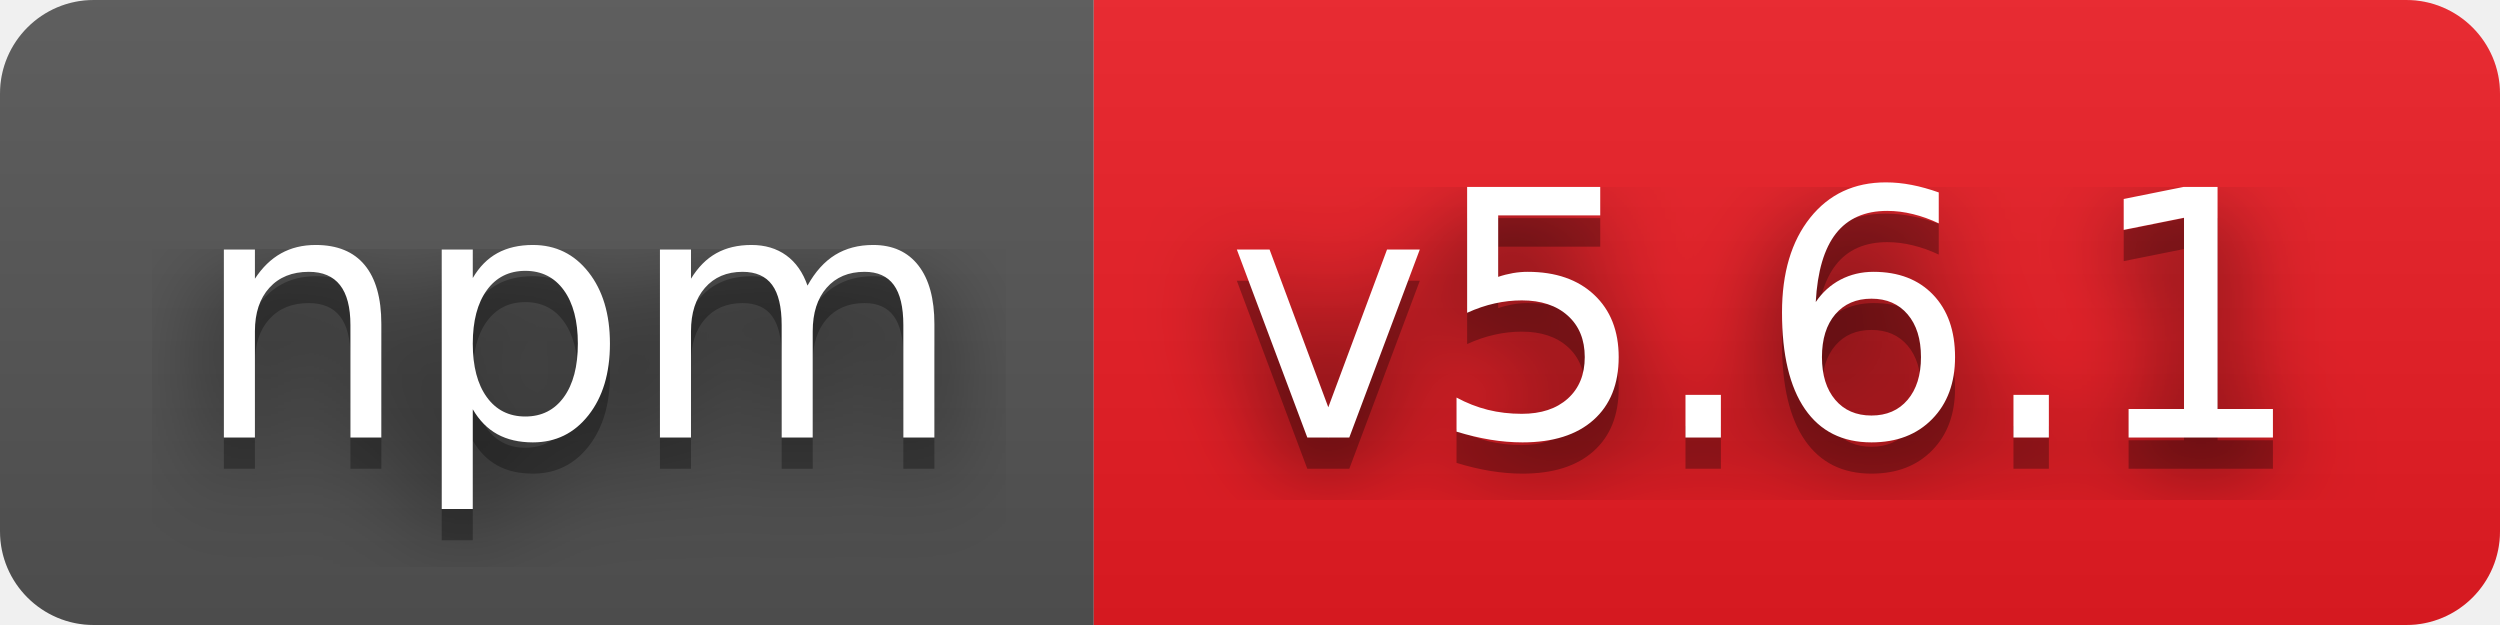
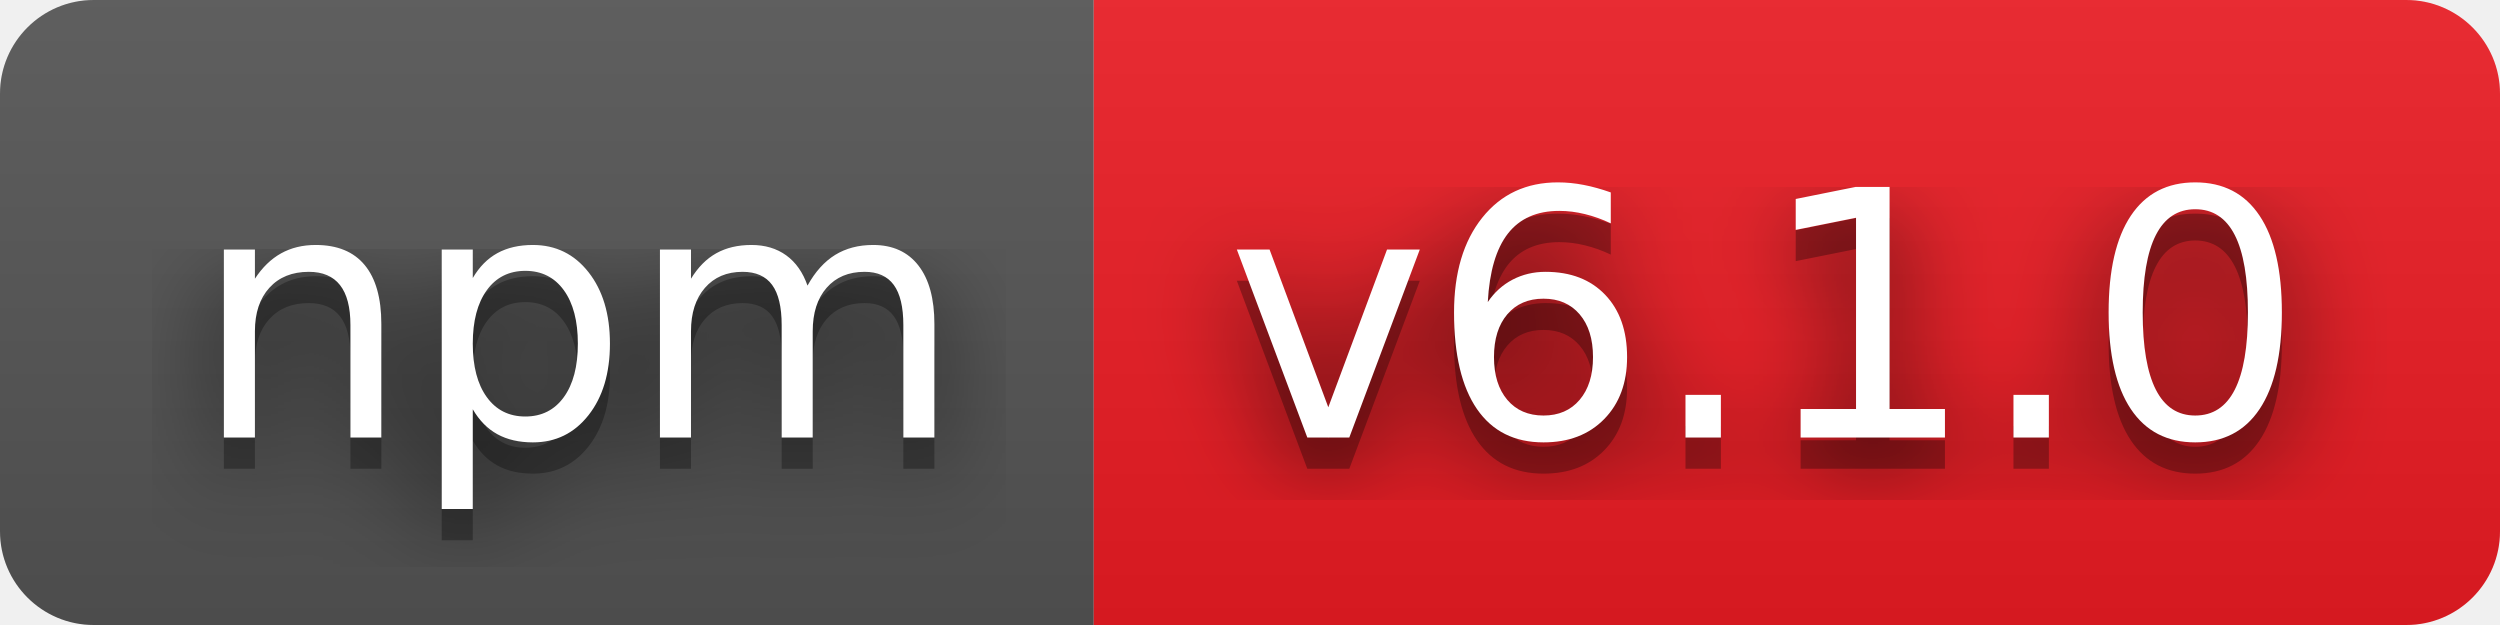
- <svg xmlns="http://www.w3.org/2000/svg" width="80" height="20" role="img" aria-label="npm: v5.6.1">
+ <svg xmlns="http://www.w3.org/2000/svg" width="80" height="20" role="img" aria-label="npm: v6.1.0">
  <filter id="blur">
    <feGaussianBlur stdDeviation="16" />
  </filter>
  <linearGradient id="s" x2="0" y2="100%">
    <stop offset="0" stop-color="#bbb" stop-opacity=".1" />
    <stop offset="1" stop-opacity=".1" />
  </linearGradient>
  <clipPath id="r">
    <rect width="80" height="20" rx="3" />
  </clipPath>
  <g clip-path="url(#r)">
    <rect width="35" height="20" fill="#555" />
    <rect x="35" width="45" height="20" fill="#ed1c24" />
    <rect width="80" height="20" fill="url(#s)" />
  </g>
  <g fill="#fff" text-anchor="middle" font-family="Verdana,Geneva,DejaVu Sans,sans-serif" text-rendering="geometricPrecision" font-size="110">
    <g transform="scale(.1)">
      <g aria-hidden="true" fill="#010101">
        <text x="185" y="150" fill-opacity=".8" filter="url(#blur)" textLength="250">npm</text>
        <text x="185" y="150" fill-opacity=".3" textLength="250">npm</text>
      </g>
      <text x="185" y="140" textLength="250">npm</text>
    </g>
    <g transform="scale(.1)">
      <g aria-hidden="true" fill="#010101">
-         <text x="565" y="150" fill-opacity=".8" filter="url(#blur)" textLength="350">v5.6.1</text>
-         <text x="565" y="150" fill-opacity=".3" textLength="350">v5.6.1</text>
+         <text x="565" y="150" fill-opacity=".8" filter="url(#blur)" textLength="350">v6.1.0</text>
+         <text x="565" y="150" fill-opacity=".3" textLength="350">v6.1.0</text>
      </g>
-       <text x="565" y="140" textLength="350">v5.6.1</text>
+       <text x="565" y="140" textLength="350">v6.1.0</text>
    </g>
  </g>
</svg>
